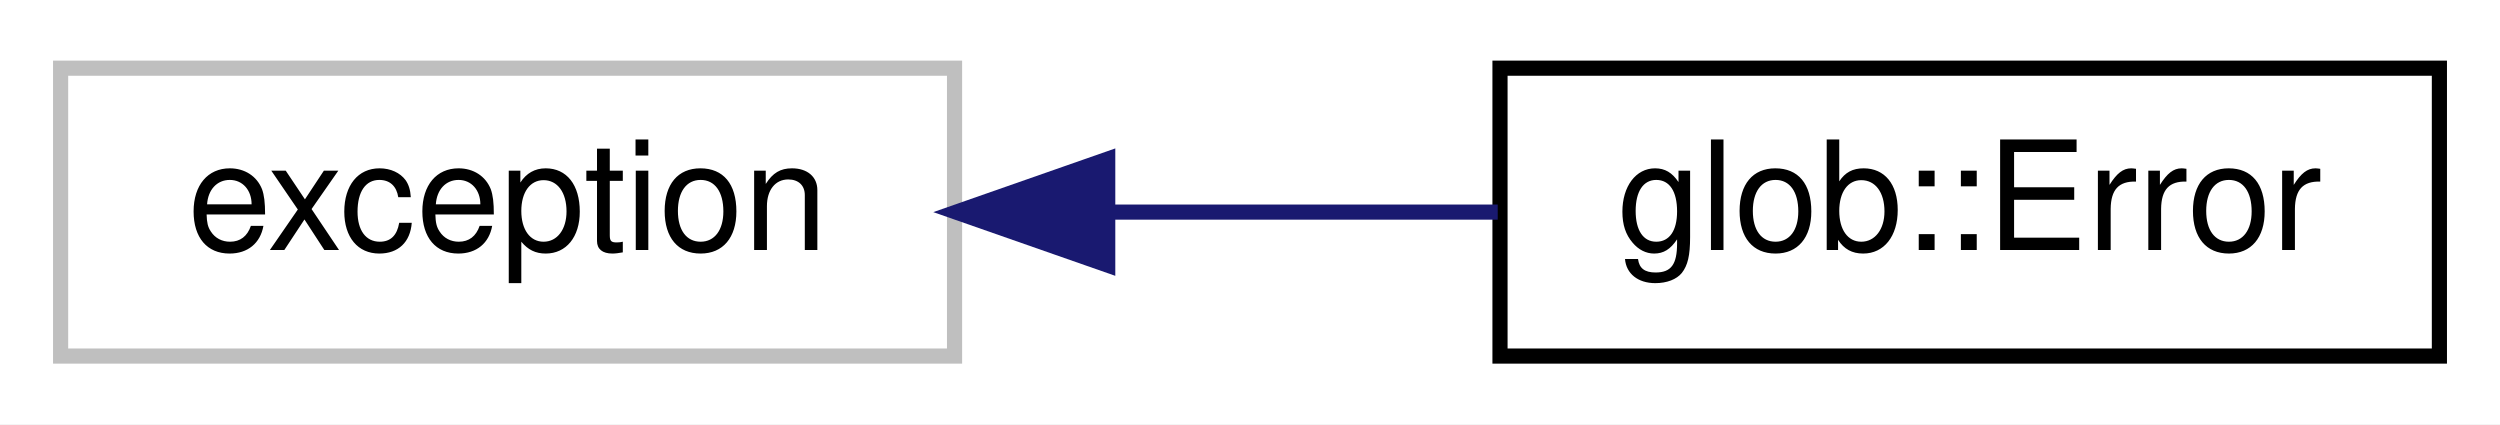
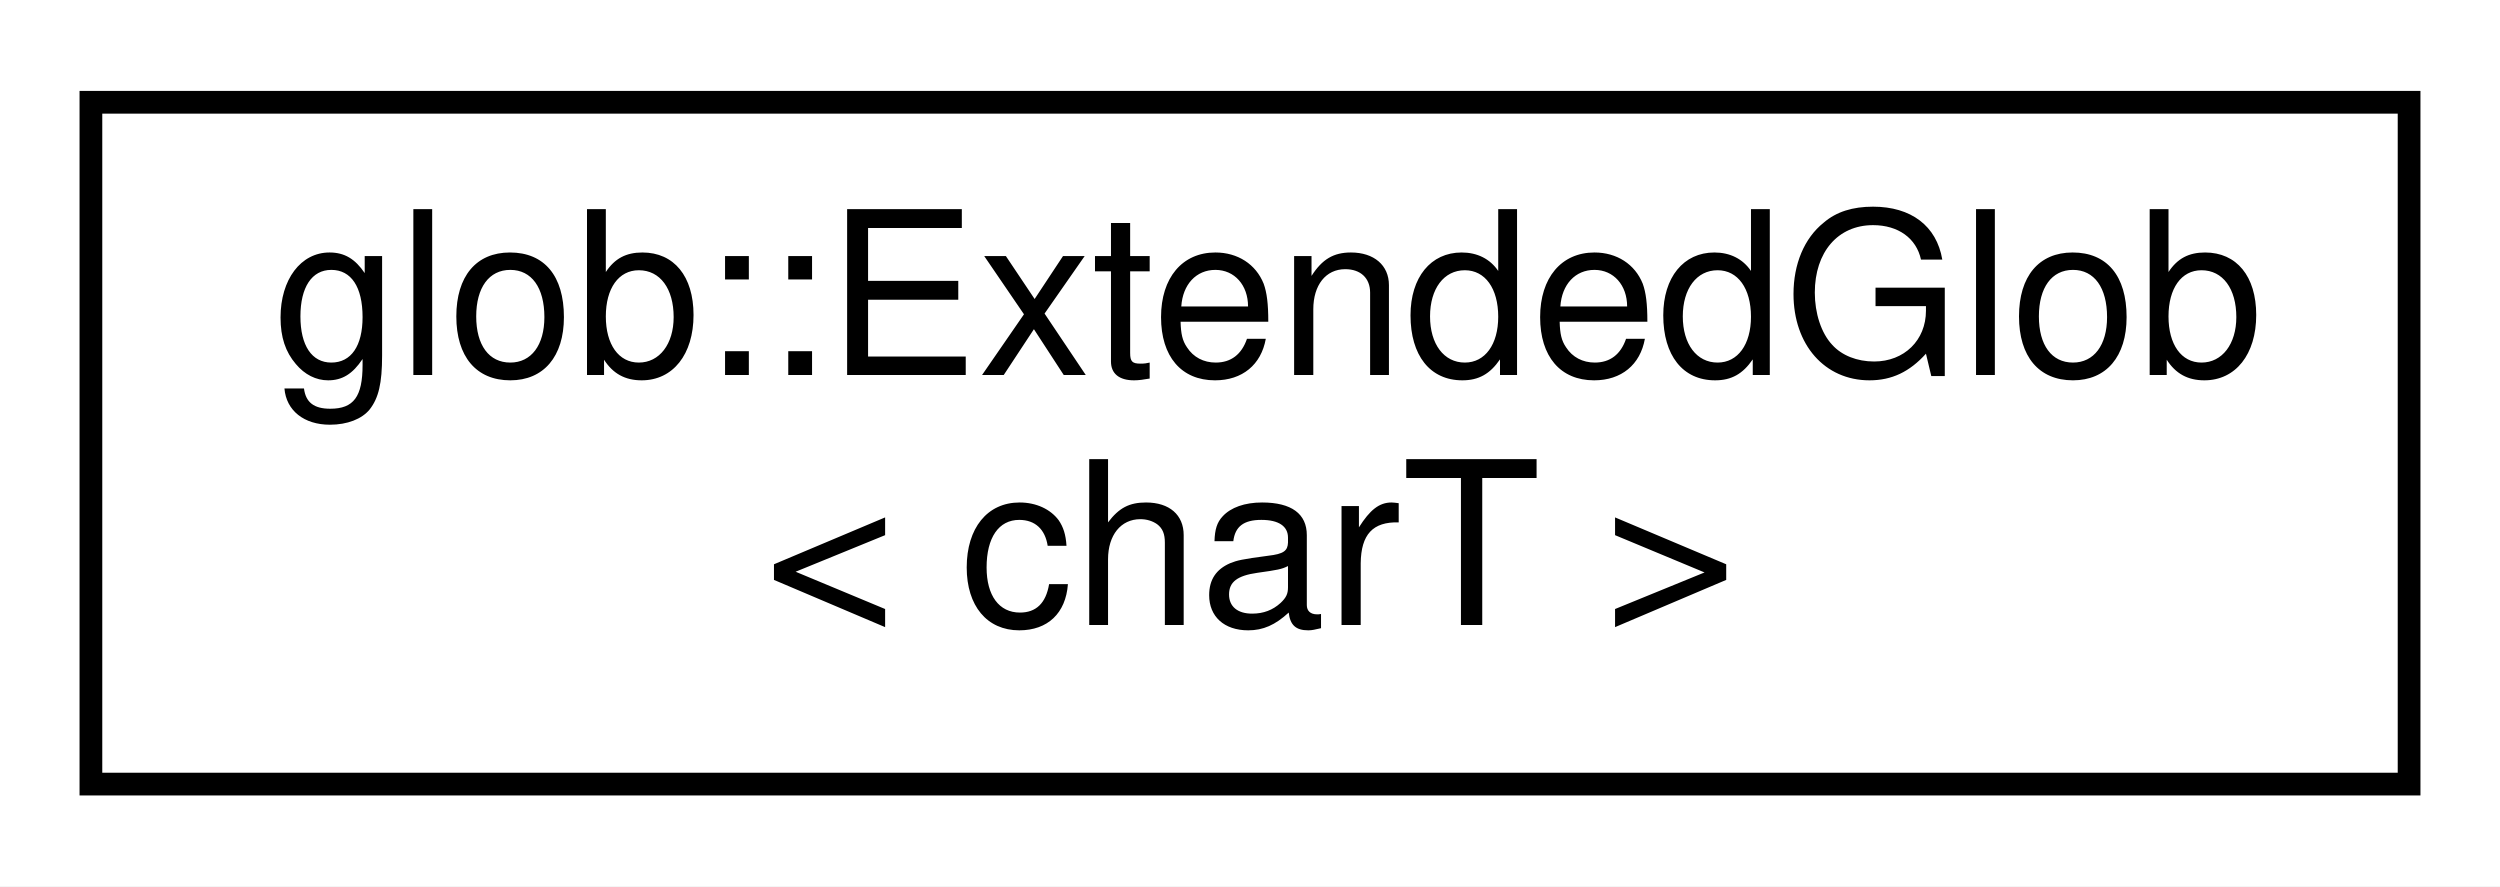
- <svg xmlns="http://www.w3.org/2000/svg" xmlns:xlink="http://www.w3.org/1999/xlink" width="165pt" height="28pt" viewBox="0.00 0.00 165.00 28.00">
-   <g id="graph0" class="graph" transform="scale(1 1) rotate(0) translate(4 24)">
-     <polygon fill="white" stroke="transparent" points="-4,4 -4,-24 161,-24 161,4 -4,4" />
+ <svg xmlns="http://www.w3.org/2000/svg" xmlns:xlink="http://www.w3.org/1999/xlink" width="110pt" height="39pt" viewBox="0.00 0.00 110.00 39.00">
+   <g id="graph0" class="graph" transform="scale(1 1) rotate(0) translate(4 35)">
+     <polygon fill="white" stroke="transparent" points="-4,4 -4,-35 106,-35 106,4 -4,4" />
    <g id="node1" class="node">
      <g id="a_node1">
-         <a xlink:title=" ">
-           <polygon fill="white" stroke="#bfbfbf" points="0,-0.5 0,-19.5 59,-19.5 59,-0.5 0,-0.5" />
-           <text text-anchor="middle" x="29.5" y="-7.5" font-family="Helvetica,sans-Serif" font-size="10.00">exception</text>
+         <a xlink:href="classglob_1_1ExtendedGlob.html" target="_top" xlink:title=" ">
+           <polygon fill="white" stroke="black" points="0,-0.5 0,-30.5 102,-30.5 102,-0.5 0,-0.5" />
+           <text text-anchor="start" x="8" y="-18.5" font-family="Helvetica,sans-Serif" font-size="10.00">glob::ExtendedGlob</text>
+           <text text-anchor="middle" x="51" y="-7.5" font-family="Helvetica,sans-Serif" font-size="10.00">&lt; charT &gt;</text>
        </a>
      </g>
    </g>
-     <g id="node2" class="node">
-       <g id="a_node2">
-         <a xlink:href="classglob_1_1Error.html" target="_top" xlink:title=" ">
-           <polygon fill="white" stroke="black" points="95,-0.5 95,-19.5 157,-19.5 157,-0.5 95,-0.5" />
-           <text text-anchor="middle" x="126" y="-7.5" font-family="Helvetica,sans-Serif" font-size="10.00">glob::Error</text>
-         </a>
-       </g>
-     </g>
-     <g id="edge1" class="edge">
-       <path fill="none" stroke="midnightblue" d="M69.25,-10C77.79,-10 86.71,-10 94.85,-10" />
-       <polygon fill="midnightblue" stroke="midnightblue" points="69.11,-6.5 59.11,-10 69.11,-13.5 69.11,-6.5" />
-     </g>
  </g>
</svg>
